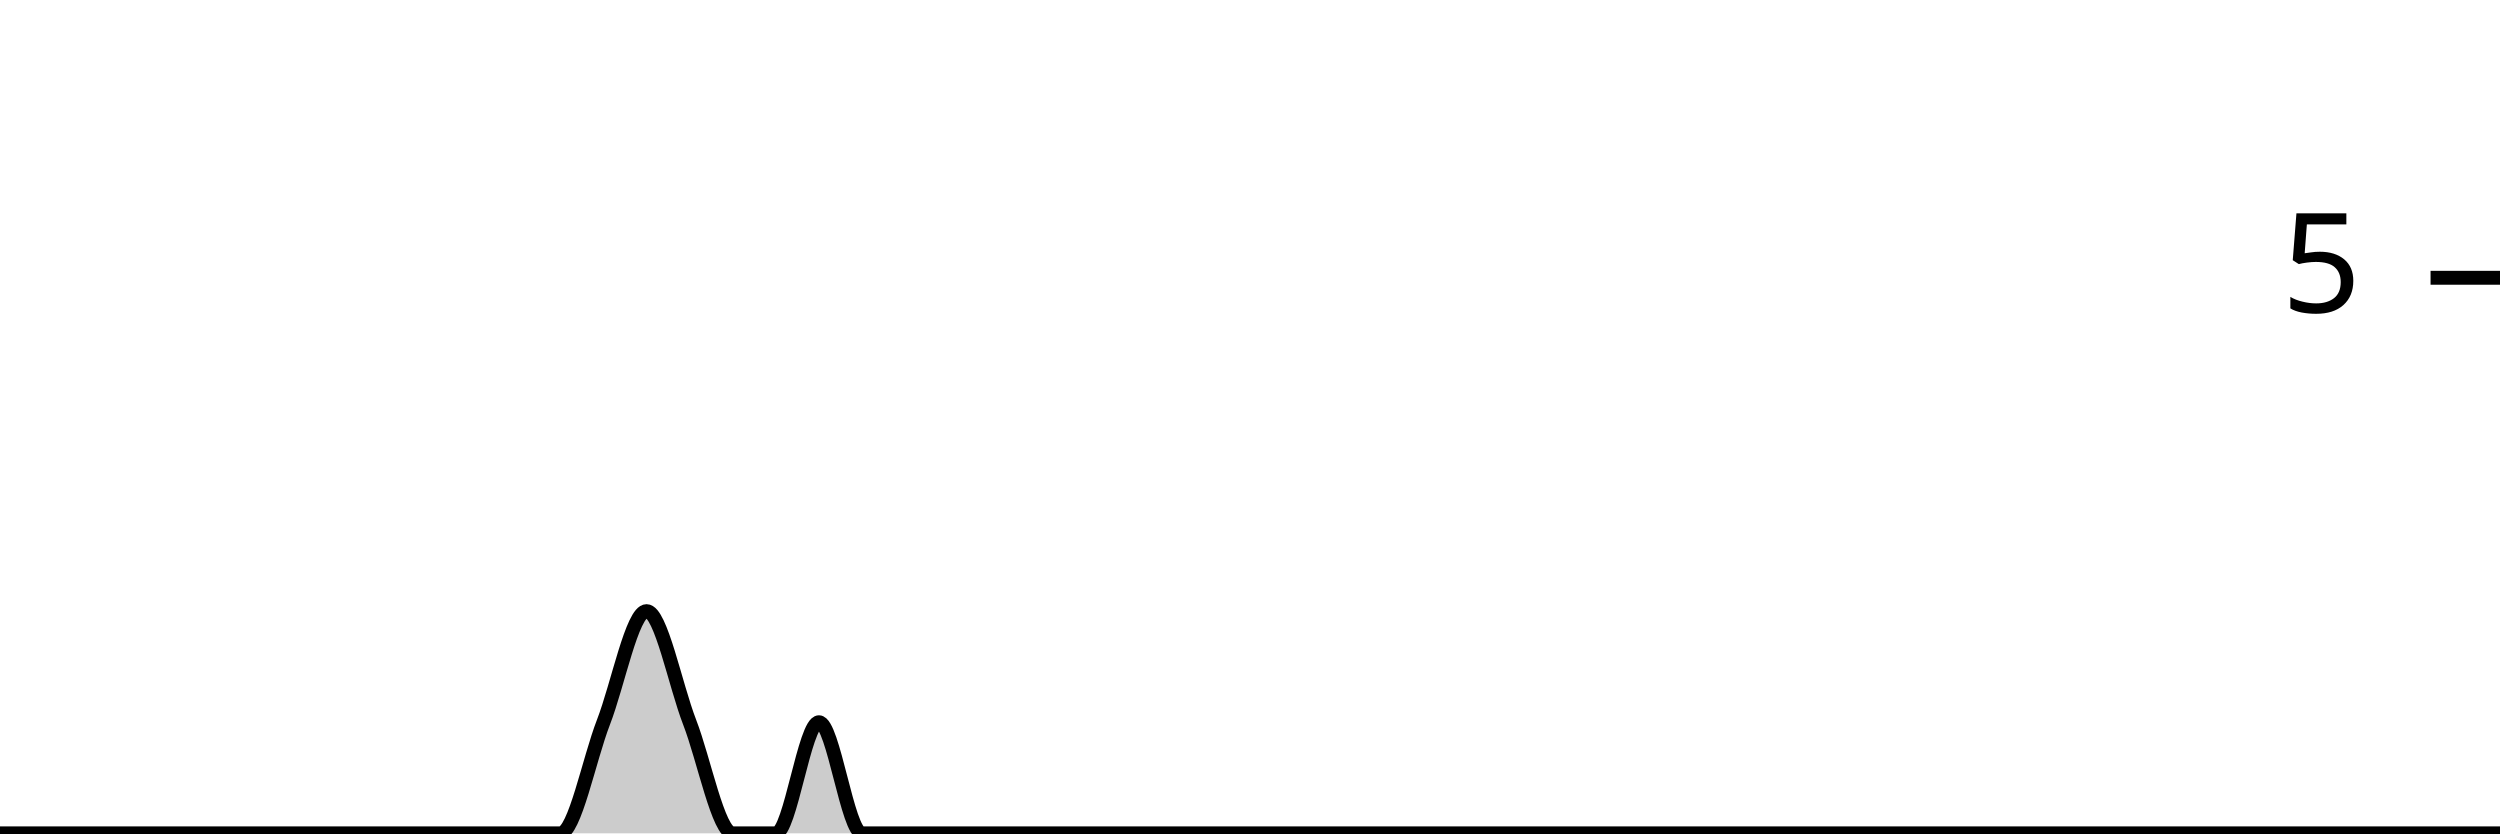
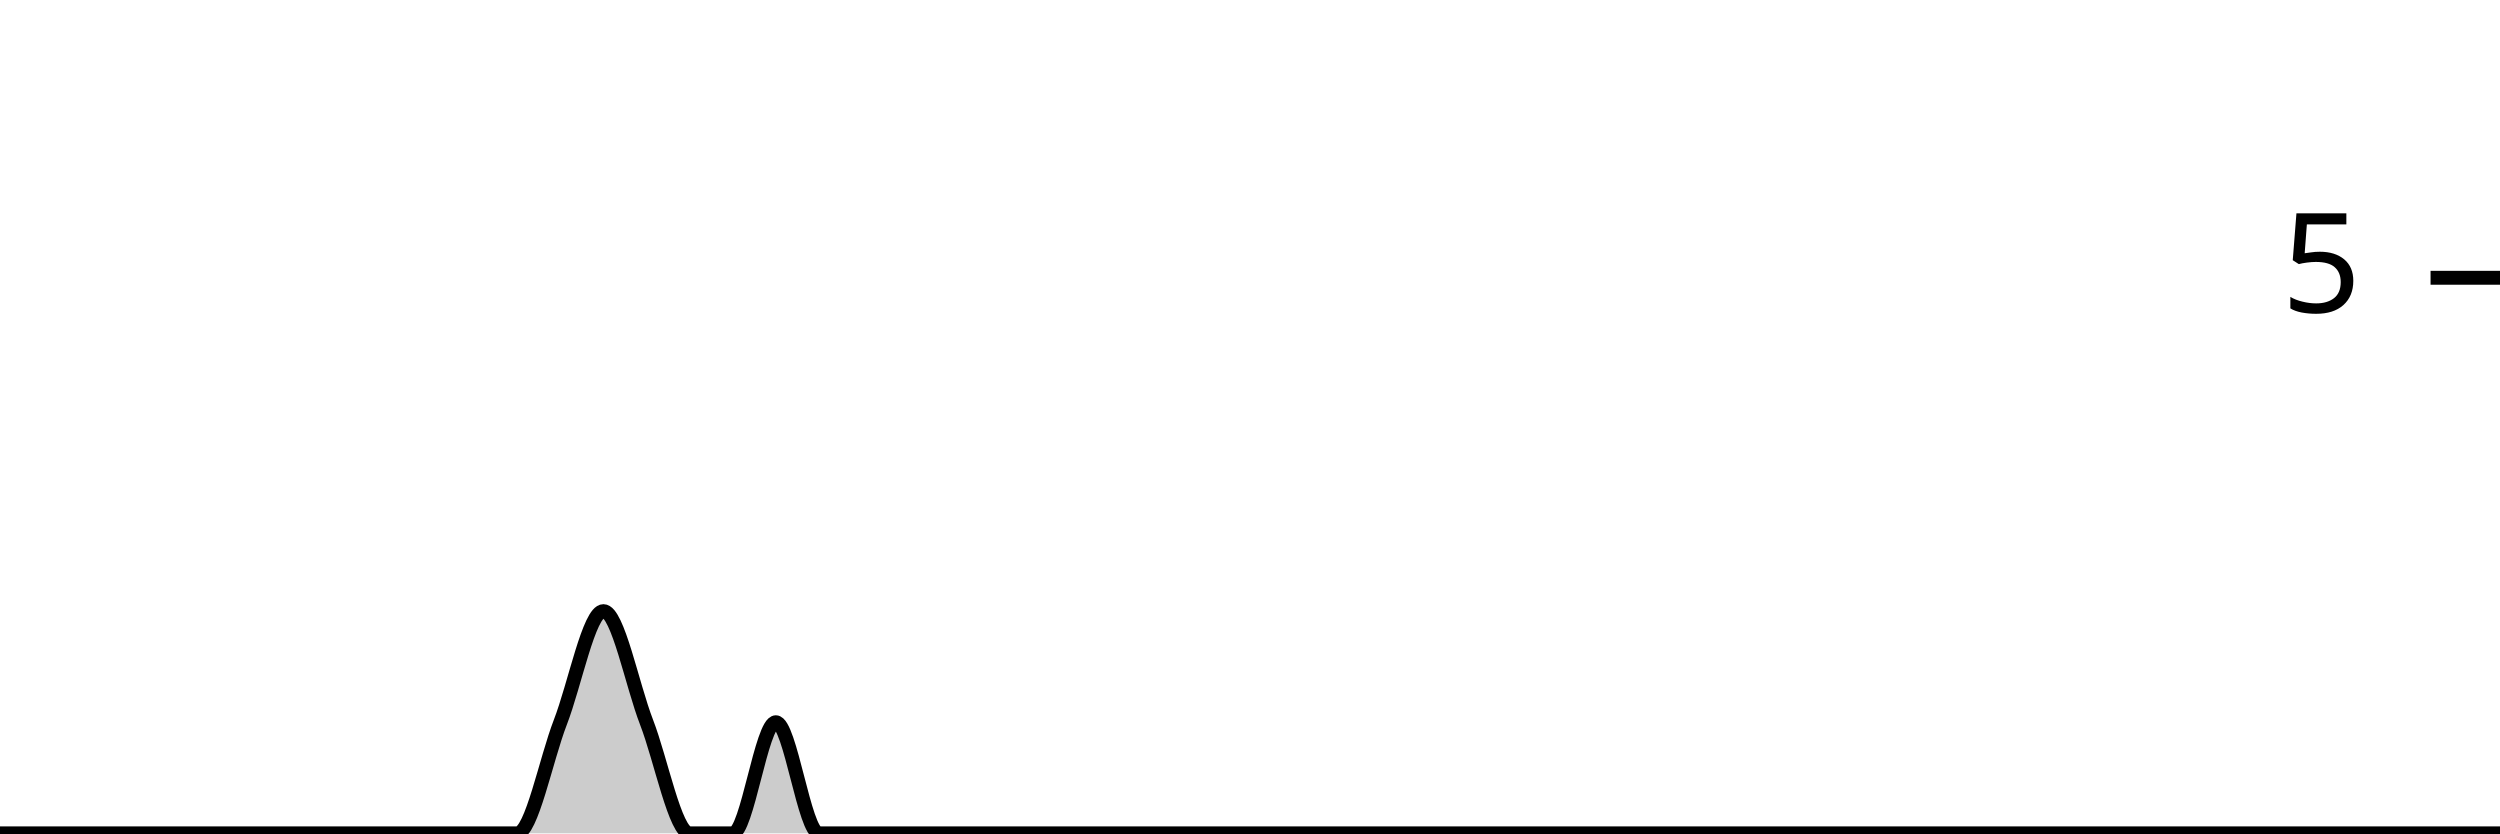
<svg xmlns="http://www.w3.org/2000/svg" viewBox="0 0 180 60">
  <g transform="translate(0,20)">
-     <path class="area" fill="rgba(0, 0, 0, 0.2)" d="M0,40C1.034,40,2.069,40,3.103,40C4.138,40,5.172,40,6.207,40C7.241,40,8.276,40,9.31,40C10.345,40,11.379,40,12.414,40C13.448,40,14.483,40,15.517,40C16.552,40,17.586,40,18.621,40C19.655,40,20.69,40,21.724,40C22.759,40,23.793,40,24.828,40C25.862,40,26.897,40,27.931,40C28.966,40,30,40,31.034,40C32.069,40,33.103,40,34.138,40C35.172,40,36.207,40,37.241,40C38.276,40,39.31,40,40.345,40C41.379,40,42.414,34.667,43.448,32C44.483,29.333,45.517,24,46.552,24C47.586,24,48.621,29.333,49.655,32C50.69,34.667,51.724,40,52.759,40C53.793,40,54.828,40,55.862,40C56.897,40,57.931,32,58.966,32C60,32,61.034,40,62.069,40C63.103,40,64.138,40,65.172,40C66.207,40,67.241,40,68.276,40C69.31,40,70.345,40,71.379,40C72.414,40,73.448,40,74.483,40C75.517,40,76.552,40,77.586,40C78.621,40,79.655,40,80.69,40C81.724,40,82.759,40,83.793,40C84.828,40,85.862,40,86.897,40C87.931,40,88.966,40,90,40C91.034,40,92.069,40,93.103,40C94.138,40,95.172,40,96.207,40C97.241,40,98.276,40,99.31,40C100.345,40,101.379,40,102.414,40C103.448,40,104.483,40,105.517,40C106.552,40,107.586,40,108.621,40C109.655,40,110.69,40,111.724,40C112.759,40,113.793,40,114.828,40C115.862,40,116.897,40,117.931,40C118.966,40,120,40,121.034,40C122.069,40,123.103,40,124.138,40C125.172,40,126.207,40,127.241,40C128.276,40,129.31,40,130.345,40C131.379,40,132.414,40,133.448,40C134.483,40,135.517,40,136.552,40C137.586,40,138.621,40,139.655,40C140.69,40,141.724,40,142.759,40C143.793,40,144.828,40,145.862,40C146.897,40,147.931,40,148.966,40C150,40,151.034,40,152.069,40C153.103,40,154.138,40,155.172,40C156.207,40,157.241,40,158.276,40C159.31,40,160.345,40,161.379,40C162.414,40,163.448,40,164.483,40C165.517,40,166.552,40,167.586,40C168.621,40,169.655,40,170.69,40C171.724,40,172.759,40,173.793,40C174.828,40,175.862,40,176.897,40C177.931,40,178.966,40,180,40L180,40C178.966,40,177.931,40,176.897,40C175.862,40,174.828,40,173.793,40C172.759,40,171.724,40,170.69,40C169.655,40,168.621,40,167.586,40C166.552,40,165.517,40,164.483,40C163.448,40,162.414,40,161.379,40C160.345,40,159.31,40,158.276,40C157.241,40,156.207,40,155.172,40C154.138,40,153.103,40,152.069,40C151.034,40,150,40,148.966,40C147.931,40,146.897,40,145.862,40C144.828,40,143.793,40,142.759,40C141.724,40,140.69,40,139.655,40C138.621,40,137.586,40,136.552,40C135.517,40,134.483,40,133.448,40C132.414,40,131.379,40,130.345,40C129.31,40,128.276,40,127.241,40C126.207,40,125.172,40,124.138,40C123.103,40,122.069,40,121.034,40C120,40,118.966,40,117.931,40C116.897,40,115.862,40,114.828,40C113.793,40,112.759,40,111.724,40C110.69,40,109.655,40,108.621,40C107.586,40,106.552,40,105.517,40C104.483,40,103.448,40,102.414,40C101.379,40,100.345,40,99.31,40C98.276,40,97.241,40,96.207,40C95.172,40,94.138,40,93.103,40C92.069,40,91.034,40,90,40C88.966,40,87.931,40,86.897,40C85.862,40,84.828,40,83.793,40C82.759,40,81.724,40,80.69,40C79.655,40,78.621,40,77.586,40C76.552,40,75.517,40,74.483,40C73.448,40,72.414,40,71.379,40C70.345,40,69.31,40,68.276,40C67.241,40,66.207,40,65.172,40C64.138,40,63.103,40,62.069,40C61.034,40,60,40,58.966,40C57.931,40,56.897,40,55.862,40C54.828,40,53.793,40,52.759,40C51.724,40,50.69,40,49.655,40C48.621,40,47.586,40,46.552,40C45.517,40,44.483,40,43.448,40C42.414,40,41.379,40,40.345,40C39.31,40,38.276,40,37.241,40C36.207,40,35.172,40,34.138,40C33.103,40,32.069,40,31.034,40C30,40,28.966,40,27.931,40C26.897,40,25.862,40,24.828,40C23.793,40,22.759,40,21.724,40C20.69,40,19.655,40,18.621,40C17.586,40,16.552,40,15.517,40C14.483,40,13.448,40,12.414,40C11.379,40,10.345,40,9.31,40C8.276,40,7.241,40,6.207,40C5.172,40,4.138,40,3.103,40C2.069,40,1.034,40,0,40Z" />
-     <path class="line" stroke="black" fill="none" d="M0,40C1.034,40,2.069,40,3.103,40C4.138,40,5.172,40,6.207,40C7.241,40,8.276,40,9.31,40C10.345,40,11.379,40,12.414,40C13.448,40,14.483,40,15.517,40C16.552,40,17.586,40,18.621,40C19.655,40,20.69,40,21.724,40C22.759,40,23.793,40,24.828,40C25.862,40,26.897,40,27.931,40C28.966,40,30,40,31.034,40C32.069,40,33.103,40,34.138,40C35.172,40,36.207,40,37.241,40C38.276,40,39.31,40,40.345,40C41.379,40,42.414,34.667,43.448,32C44.483,29.333,45.517,24,46.552,24C47.586,24,48.621,29.333,49.655,32C50.69,34.667,51.724,40,52.759,40C53.793,40,54.828,40,55.862,40C56.897,40,57.931,32,58.966,32C60,32,61.034,40,62.069,40C63.103,40,64.138,40,65.172,40C66.207,40,67.241,40,68.276,40C69.31,40,70.345,40,71.379,40C72.414,40,73.448,40,74.483,40C75.517,40,76.552,40,77.586,40C78.621,40,79.655,40,80.69,40C81.724,40,82.759,40,83.793,40C84.828,40,85.862,40,86.897,40C87.931,40,88.966,40,90,40C91.034,40,92.069,40,93.103,40C94.138,40,95.172,40,96.207,40C97.241,40,98.276,40,99.31,40C100.345,40,101.379,40,102.414,40C103.448,40,104.483,40,105.517,40C106.552,40,107.586,40,108.621,40C109.655,40,110.69,40,111.724,40C112.759,40,113.793,40,114.828,40C115.862,40,116.897,40,117.931,40C118.966,40,120,40,121.034,40C122.069,40,123.103,40,124.138,40C125.172,40,126.207,40,127.241,40C128.276,40,129.31,40,130.345,40C131.379,40,132.414,40,133.448,40C134.483,40,135.517,40,136.552,40C137.586,40,138.621,40,139.655,40C140.69,40,141.724,40,142.759,40C143.793,40,144.828,40,145.862,40C146.897,40,147.931,40,148.966,40C150,40,151.034,40,152.069,40C153.103,40,154.138,40,155.172,40C156.207,40,157.241,40,158.276,40C159.31,40,160.345,40,161.379,40C162.414,40,163.448,40,164.483,40C165.517,40,166.552,40,167.586,40C168.621,40,169.655,40,170.69,40C171.724,40,172.759,40,173.793,40C174.828,40,175.862,40,176.897,40C177.931,40,178.966,40,180,40" />
+     <path class="area" fill="rgba(0, 0, 0, 0.2)" d="M0,40C1.034,40,2.069,40,3.103,40C4.138,40,5.172,40,6.207,40C7.241,40,8.276,40,9.31,40C10.345,40,11.379,40,12.414,40C13.448,40,14.483,40,15.517,40C16.552,40,17.586,40,18.621,40C19.655,40,20.69,40,21.724,40C22.759,40,23.793,40,24.828,40C25.862,40,26.897,40,27.931,40C28.966,40,30,40,31.034,40C32.069,40,33.103,40,34.138,40C35.172,40,36.207,40,37.241,40C38.276,40,39.31,34.667,40.345,32C41.379,29.333,42.414,24,43.448,24C44.483,24,45.517,29.333,46.552,32C47.586,34.667,48.621,40,49.655,40C50.69,40,51.724,40,52.759,40C53.793,40,54.828,32,55.862,32C56.897,32,57.931,40,58.966,40C60,40,61.034,40,62.069,40C63.103,40,64.138,40,65.172,40C66.207,40,67.241,40,68.276,40C69.31,40,70.345,40,71.379,40C72.414,40,73.448,40,74.483,40C75.517,40,76.552,40,77.586,40C78.621,40,79.655,40,80.69,40C81.724,40,82.759,40,83.793,40C84.828,40,85.862,40,86.897,40C87.931,40,88.966,40,90,40C91.034,40,92.069,40,93.103,40C94.138,40,95.172,40,96.207,40C97.241,40,98.276,40,99.31,40C100.345,40,101.379,40,102.414,40C103.448,40,104.483,40,105.517,40C106.552,40,107.586,40,108.621,40C109.655,40,110.69,40,111.724,40C112.759,40,113.793,40,114.828,40C115.862,40,116.897,40,117.931,40C118.966,40,120,40,121.034,40C122.069,40,123.103,40,124.138,40C125.172,40,126.207,40,127.241,40C128.276,40,129.31,40,130.345,40C131.379,40,132.414,40,133.448,40C134.483,40,135.517,40,136.552,40C137.586,40,138.621,40,139.655,40C140.69,40,141.724,40,142.759,40C143.793,40,144.828,40,145.862,40C146.897,40,147.931,40,148.966,40C150,40,151.034,40,152.069,40C153.103,40,154.138,40,155.172,40C156.207,40,157.241,40,158.276,40C159.31,40,160.345,40,161.379,40C162.414,40,163.448,40,164.483,40C165.517,40,166.552,40,167.586,40C168.621,40,169.655,40,170.69,40C171.724,40,172.759,40,173.793,40C174.828,40,175.862,40,176.897,40C177.931,40,178.966,40,180,40L180,40C178.966,40,177.931,40,176.897,40C175.862,40,174.828,40,173.793,40C172.759,40,171.724,40,170.69,40C169.655,40,168.621,40,167.586,40C166.552,40,165.517,40,164.483,40C163.448,40,162.414,40,161.379,40C160.345,40,159.31,40,158.276,40C157.241,40,156.207,40,155.172,40C154.138,40,153.103,40,152.069,40C151.034,40,150,40,148.966,40C147.931,40,146.897,40,145.862,40C144.828,40,143.793,40,142.759,40C141.724,40,140.69,40,139.655,40C138.621,40,137.586,40,136.552,40C135.517,40,134.483,40,133.448,40C132.414,40,131.379,40,130.345,40C129.31,40,128.276,40,127.241,40C126.207,40,125.172,40,124.138,40C123.103,40,122.069,40,121.034,40C120,40,118.966,40,117.931,40C116.897,40,115.862,40,114.828,40C113.793,40,112.759,40,111.724,40C110.69,40,109.655,40,108.621,40C107.586,40,106.552,40,105.517,40C104.483,40,103.448,40,102.414,40C101.379,40,100.345,40,99.31,40C98.276,40,97.241,40,96.207,40C95.172,40,94.138,40,93.103,40C92.069,40,91.034,40,90,40C88.966,40,87.931,40,86.897,40C85.862,40,84.828,40,83.793,40C82.759,40,81.724,40,80.69,40C79.655,40,78.621,40,77.586,40C76.552,40,75.517,40,74.483,40C73.448,40,72.414,40,71.379,40C70.345,40,69.31,40,68.276,40C67.241,40,66.207,40,65.172,40C64.138,40,63.103,40,62.069,40C61.034,40,60,40,58.966,40C57.931,40,56.897,40,55.862,40C54.828,40,53.793,40,52.759,40C51.724,40,50.69,40,49.655,40C48.621,40,47.586,40,46.552,40C45.517,40,44.483,40,43.448,40C42.414,40,41.379,40,40.345,40C39.31,40,38.276,40,37.241,40C36.207,40,35.172,40,34.138,40C33.103,40,32.069,40,31.034,40C30,40,28.966,40,27.931,40C26.897,40,25.862,40,24.828,40C23.793,40,22.759,40,21.724,40C20.69,40,19.655,40,18.621,40C17.586,40,16.552,40,15.517,40C14.483,40,13.448,40,12.414,40C11.379,40,10.345,40,9.31,40C8.276,40,7.241,40,6.207,40C5.172,40,4.138,40,3.103,40C2.069,40,1.034,40,0,40Z" />
+     <path class="line" stroke="black" fill="none" d="M0,40C1.034,40,2.069,40,3.103,40C4.138,40,5.172,40,6.207,40C7.241,40,8.276,40,9.31,40C10.345,40,11.379,40,12.414,40C13.448,40,14.483,40,15.517,40C16.552,40,17.586,40,18.621,40C19.655,40,20.69,40,21.724,40C22.759,40,23.793,40,24.828,40C25.862,40,26.897,40,27.931,40C28.966,40,30,40,31.034,40C32.069,40,33.103,40,34.138,40C35.172,40,36.207,40,37.241,40C38.276,40,39.31,34.667,40.345,32C41.379,29.333,42.414,24,43.448,24C44.483,24,45.517,29.333,46.552,32C47.586,34.667,48.621,40,49.655,40C50.69,40,51.724,40,52.759,40C53.793,40,54.828,32,55.862,32C56.897,32,57.931,40,58.966,40C60,40,61.034,40,62.069,40C63.103,40,64.138,40,65.172,40C66.207,40,67.241,40,68.276,40C69.31,40,70.345,40,71.379,40C72.414,40,73.448,40,74.483,40C75.517,40,76.552,40,77.586,40C78.621,40,79.655,40,80.69,40C81.724,40,82.759,40,83.793,40C84.828,40,85.862,40,86.897,40C87.931,40,88.966,40,90,40C91.034,40,92.069,40,93.103,40C94.138,40,95.172,40,96.207,40C97.241,40,98.276,40,99.31,40C100.345,40,101.379,40,102.414,40C103.448,40,104.483,40,105.517,40C106.552,40,107.586,40,108.621,40C109.655,40,110.69,40,111.724,40C112.759,40,113.793,40,114.828,40C115.862,40,116.897,40,117.931,40C118.966,40,120,40,121.034,40C122.069,40,123.103,40,124.138,40C125.172,40,126.207,40,127.241,40C128.276,40,129.31,40,130.345,40C131.379,40,132.414,40,133.448,40C134.483,40,135.517,40,136.552,40C137.586,40,138.621,40,139.655,40C140.69,40,141.724,40,142.759,40C143.793,40,144.828,40,145.862,40C146.897,40,147.931,40,148.966,40C150,40,151.034,40,152.069,40C153.103,40,154.138,40,155.172,40C156.207,40,157.241,40,158.276,40C159.31,40,160.345,40,161.379,40C162.414,40,163.448,40,164.483,40C165.517,40,166.552,40,167.586,40C168.621,40,169.655,40,170.69,40C171.724,40,172.759,40,173.793,40C174.828,40,175.862,40,176.897,40C177.931,40,178.966,40,180,40" />
    <path class="axis-ceiling" stroke-width="1" stroke="black" fill="none" d="M175,0L180,0" />
    <text class="axis-ceiling-label" font-family="sans-serif" text-anchor="end" font-size="10px" x="170" y="2.5">5</text>
  </g>
</svg>
